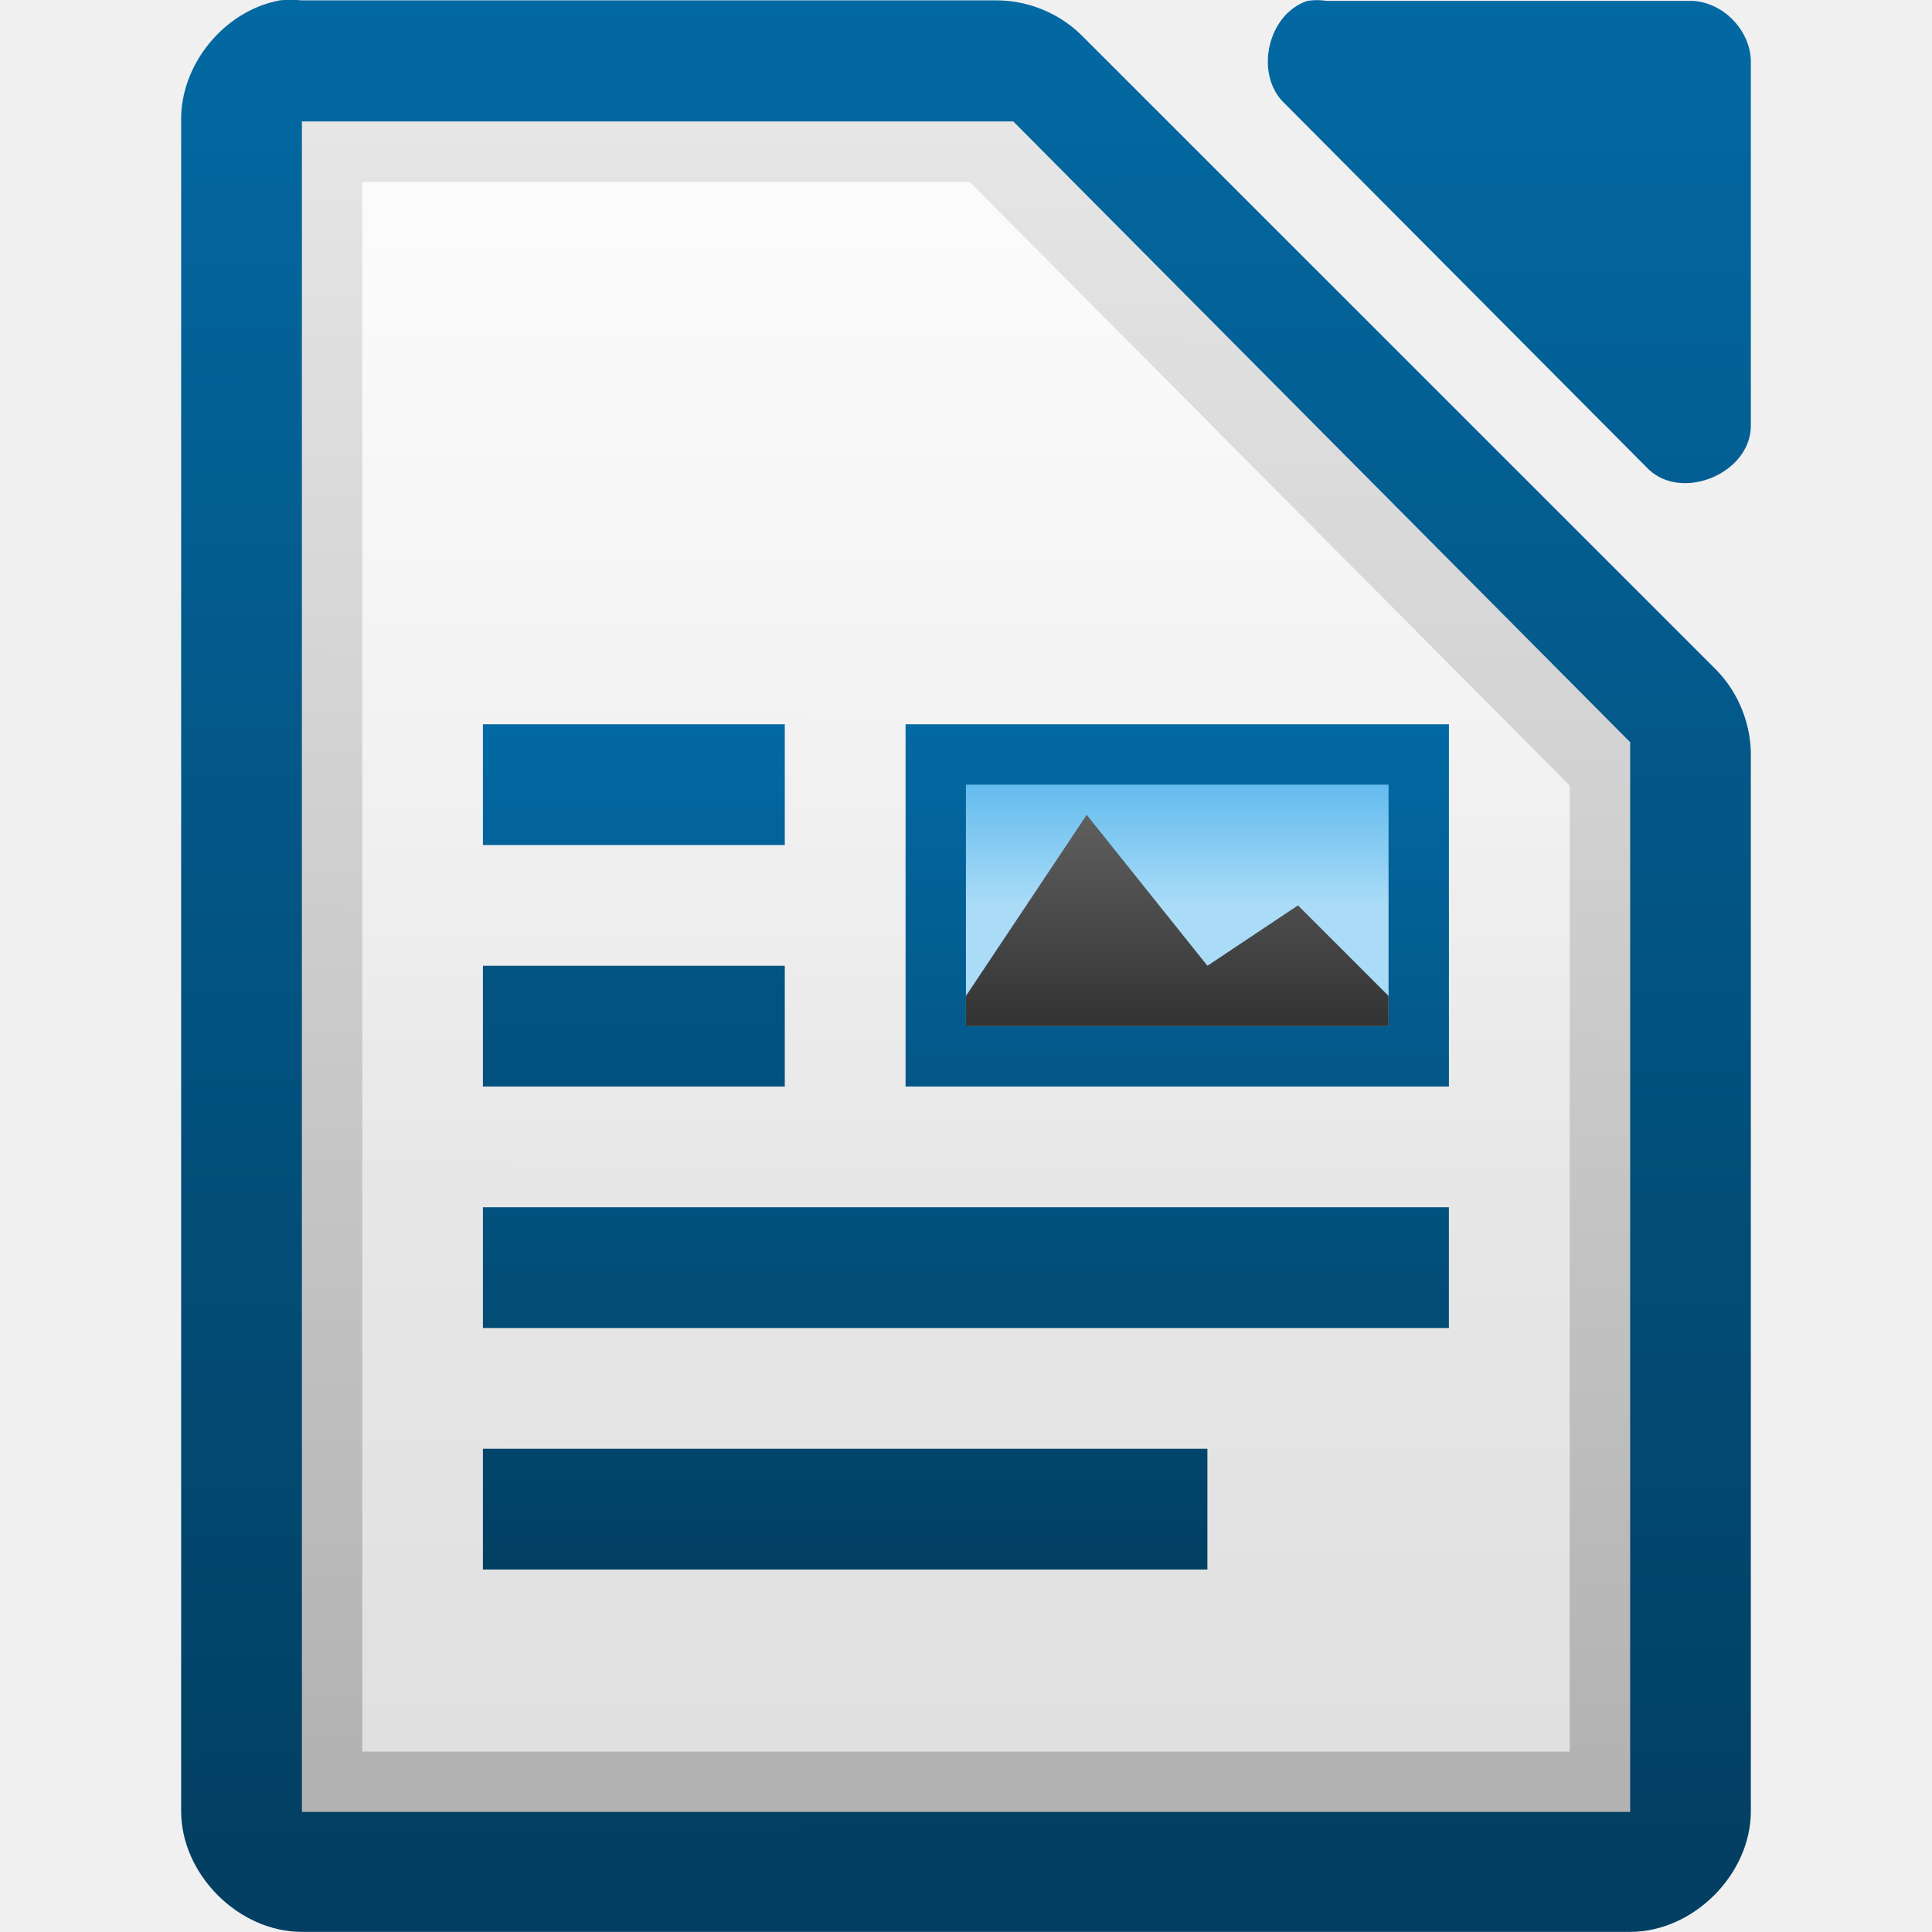
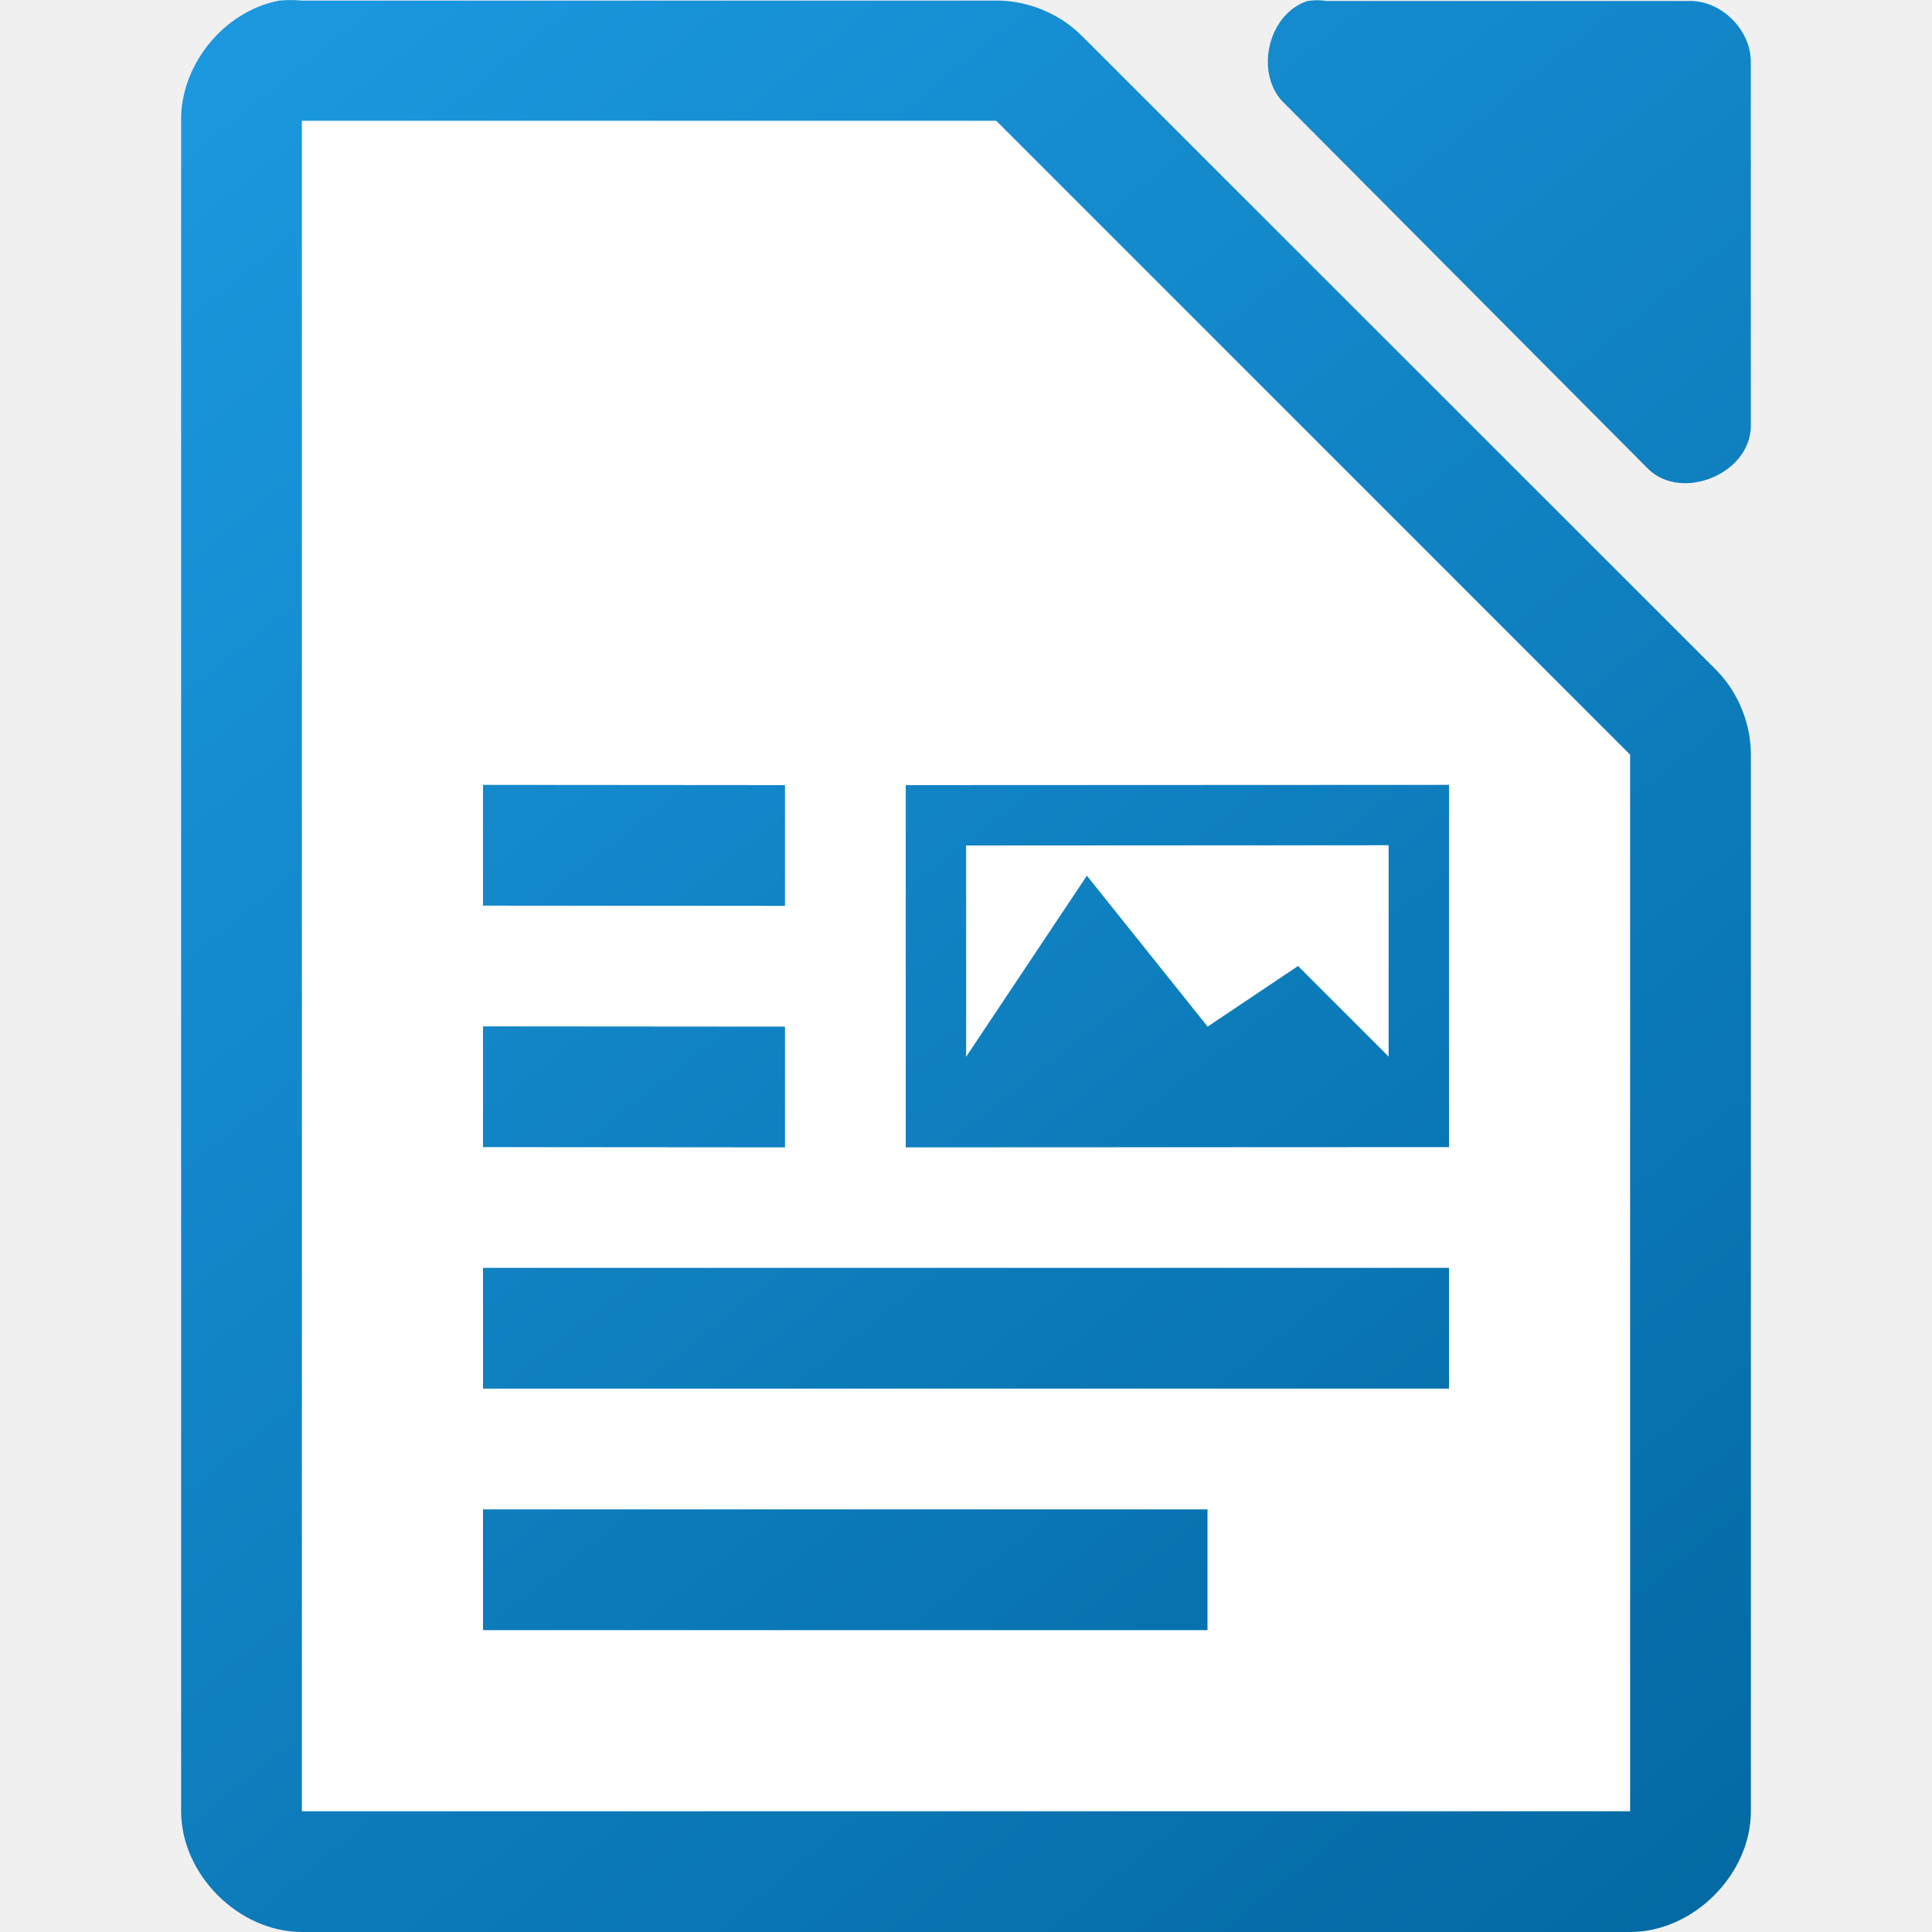
<svg xmlns="http://www.w3.org/2000/svg" xmlns:xlink="http://www.w3.org/1999/xlink" viewBox="0 0 32 32">
-   <linearGradient id="a" gradientUnits="userSpaceOnUse" x1="110.969" x2="110.969" xlink:href="#b" y1="976.3" y2="992.375" />
+   <linearGradient id="a" gradientUnits="userSpaceOnUse" x1="25.002" x2="3.002" xlink:href="#b" y1="31.004" y2="3.004" />
  <linearGradient id="b">
    <stop offset="0" stop-color="#0369a3" />
-     <stop offset="1" stop-color="#023f62" />
+     <stop offset="1" stop-color="#1c99e0" />
  </linearGradient>
-   <linearGradient id="c" gradientTransform="matrix(1 0 0 1.00011 0 -.10551)" gradientUnits="userSpaceOnUse" x1="110.969" x2="111" xlink:href="#b" y1="976.3" y2="991.875" />
-   <linearGradient id="d" gradientTransform="matrix(1.00399 0 0 1.00959 -1.49914 -9.36636)" gradientUnits="userSpaceOnUse" x1="110.969" x2="110.969" xlink:href="#b" y1="976.3" y2="992.375" />
-   <linearGradient id="e" gradientTransform="matrix(1.99475 0 0 2.0031 -377.141 -1269.6)" gradientUnits="userSpaceOnUse" x1="294.343" x2="294.418" y1="256.581" y2="243.139">
-     <stop offset="0" stop-color="#b3b3b3" />
-     <stop offset="1" stop-color="#e6e6e6" />
-   </linearGradient>
-   <linearGradient id="f" gradientUnits="userSpaceOnUse" x1="209.063" x2="209.063" y1="-765.461" y2="-781.623">
-     <stop offset="0" stop-color="#fff" stop-opacity=".588" />
-     <stop offset="1" stop-color="#fff" stop-opacity=".863" />
-   </linearGradient>
-   <linearGradient id="g" gradientUnits="userSpaceOnUse" x1="116.481" x2="116.481" xlink:href="#b" y1="976.308" y2="992.328" />
-   <linearGradient id="h" gradientTransform="matrix(.357143 0 0 1 73.9293 0)" gradientUnits="userSpaceOnUse" x1="117.719" x2="117.719" xlink:href="#b" y1="976.304" y2="992.238" />
-   <linearGradient id="i" gradientTransform="matrix(.416667 0 0 1 67.084 0)" gradientUnits="userSpaceOnUse" x1="117.719" x2="117.719" xlink:href="#b" y1="982.362" y2="989.409" />
-   <linearGradient id="j" gradientTransform="matrix(1.14286 0 0 1 -16.4287 0)" gradientUnits="userSpaceOnUse" x1="117.719" x2="117.719" xlink:href="#b" y1="982.362" y2="989.409" />
-   <linearGradient id="k" gradientTransform="matrix(1.5 0 0 1 -57.5006 0)" gradientUnits="userSpaceOnUse" x1="117.719" x2="117.719" xlink:href="#b" y1="982.362" y2="989.409" />
-   <linearGradient id="l" gradientUnits="userSpaceOnUse" x1="208.969" x2="208.969" xlink:href="#b" y1="-780.607" y2="-766.668" />
-   <linearGradient id="m" gradientTransform="matrix(.875 0 0 .666667 22.75 -391.879)" gradientUnits="userSpaceOnUse" x1="230" x2="230" y1="-581.638" y2="-578.638">
-     <stop offset="0" stop-color="#63bbee" />
-     <stop offset="1" stop-color="#aadcf7" />
-   </linearGradient>
-   <linearGradient id="n" gradientTransform="matrix(.875 0 0 .8 -84.875 -1718.04)" gradientUnits="userSpaceOnUse" x1="345" x2="345" y1="1173" y2="1178">
-     <stop offset="0" stop-color="#666" />
-     <stop offset="1" stop-color="#333" />
-   </linearGradient>
-   <g transform="translate(-202.9996 784.6342)">
-     <g fill="url(#a)" transform="matrix(1.99993 0 0 1.99923 -15.9923 -2736.62)">
-       <path d="m111.812 976.373c-.458.087-.821.533-.812 1v14.001c0.0.524.476 1 1 1h11c.524-0.0 1-.476 1-1v-8.731c.006-.264-.098-.529-.281-.719l-5.27-5.271c-.19-.184-.455-.287-.719-.281h-5.73c-.062-.006-.125-.006-.188 0z" fill="url(#c)" />
-       <path d="m120.329 976.376c-.333.107-.445.613-.188.852l3.012 3.029c.278.265.832.038.847-.347v-3.029c-0-.264-.239-.505-.502-.505h-3.012c-.052-.008-.105-.008-.157 0z" fill="url(#d)" />
-     </g>
-     <path d="m208-782.623v.5 27 .5h.5 21.0.5v-.5-17-.219l-.156-.156-9.937-10-.125-.125h-.219-11.062z" fill="url(#e)" />
-     <path d="m209-781.623h10.058l9.941 10v16h-19.999z" fill="url(#f)" />
-     <g fill="url(#g)" transform="matrix(1.99996 0 0 2 -18.9992 -2737.36)">
-       <path d="m115.001 984.361h2.5v1h-2.5z" fill="url(#h)" />
-       <path d="m115.001 982.361h2.5v1h-2.5z" fill="url(#i)" />
-       <path d="m115.001 986.361h8v1h-8z" fill="url(#j)" />
-       <path d="m115.001 988.361h6v1h-6z" fill="url(#k)" />
-     </g>
-     <g transform="matrix(.999981 0 0 1 2.002661 8)">
-       <path d="m216-780.638h9v6h-9z" fill="url(#l)" />
-       <path d="m217-779.638h7v4h-7z" fill="url(#m)" />
-       <path d="m221-776.638-2-2.5-2 3v .5h7v-.5l-1.5-1.5z" fill="url(#n)" />
-     </g>
-   </g>
+   <linearGradient id="c" gradientTransform="matrix(1.99993 0 0 1.99945 -218.9916 -1952.197)" gradientUnits="userSpaceOnUse" x1="124" x2="111" xlink:href="#b" y1="992.371" y2="976.367" />
+   <path d="m4.625.01c-.917.175-1.641 1.065-1.625 1.998v27.992c0 1.047.953 2 2 2h22c1.047-0 2-.953 2-2v-17.455c.012-.528-.195-1.056-.562-1.436l-10.541-10.537c-.38-.367-.909-.575-1.438-.562h-11.459c-.125-.012-.25-.012-.375 0zm17.033.006c-.666.213-.89 1.227-.377 1.703l6.025 6.055c.556.53 1.664.077 1.693-.693v-6.055c-0-.528-.478-1.01-1.004-1.01h-6.023c-.104-.016-.211-.016-.314 0z" fill="url(#c)" />
+   <path d="m5 2v28h22v-17.5l-10.5-10.5z" fill="#fff" />
+   <path d="m8 13v2l5.002.004v-2zm7.002.004v6l8.998-.004v-6zm1 1 6.998-.004v3.5l-1.5-1.5-1.498 1.004-2-2.5-2 3zm-8.002 2.996v2l5.002.004v-2zm0 4v2h16v-2zm0 4v2h12v-2z" fill="url(#a)" />
</svg>
